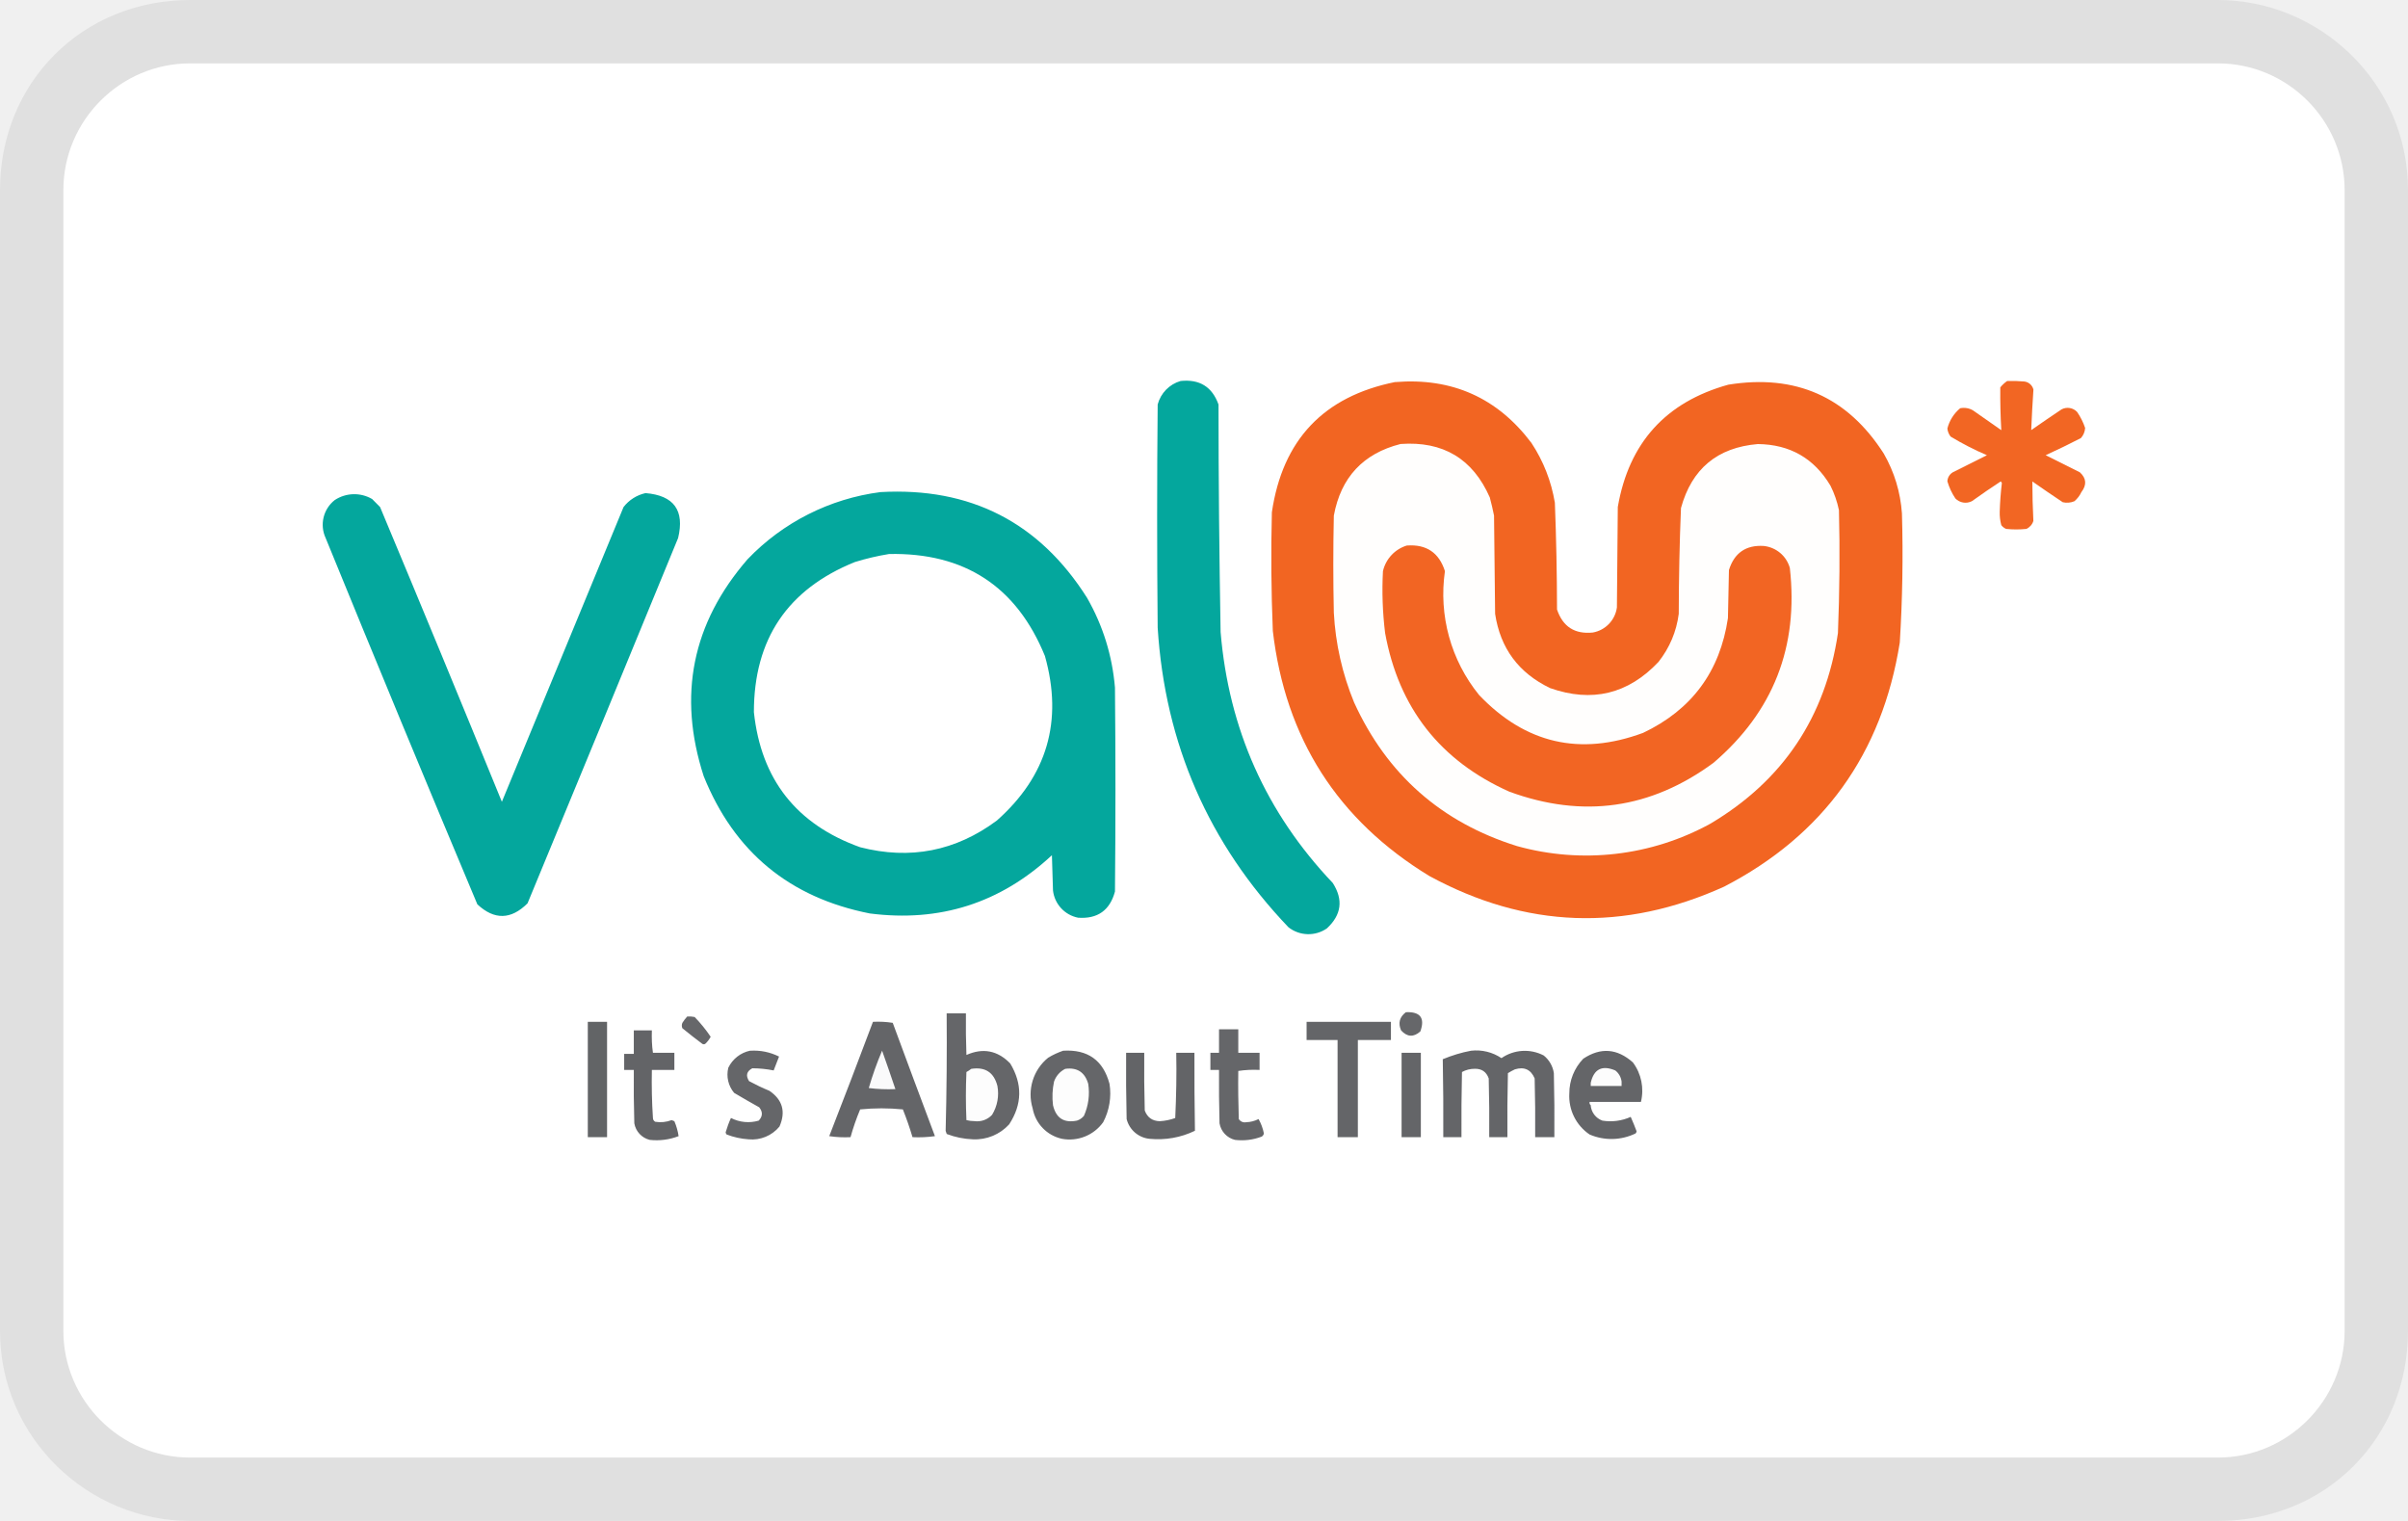
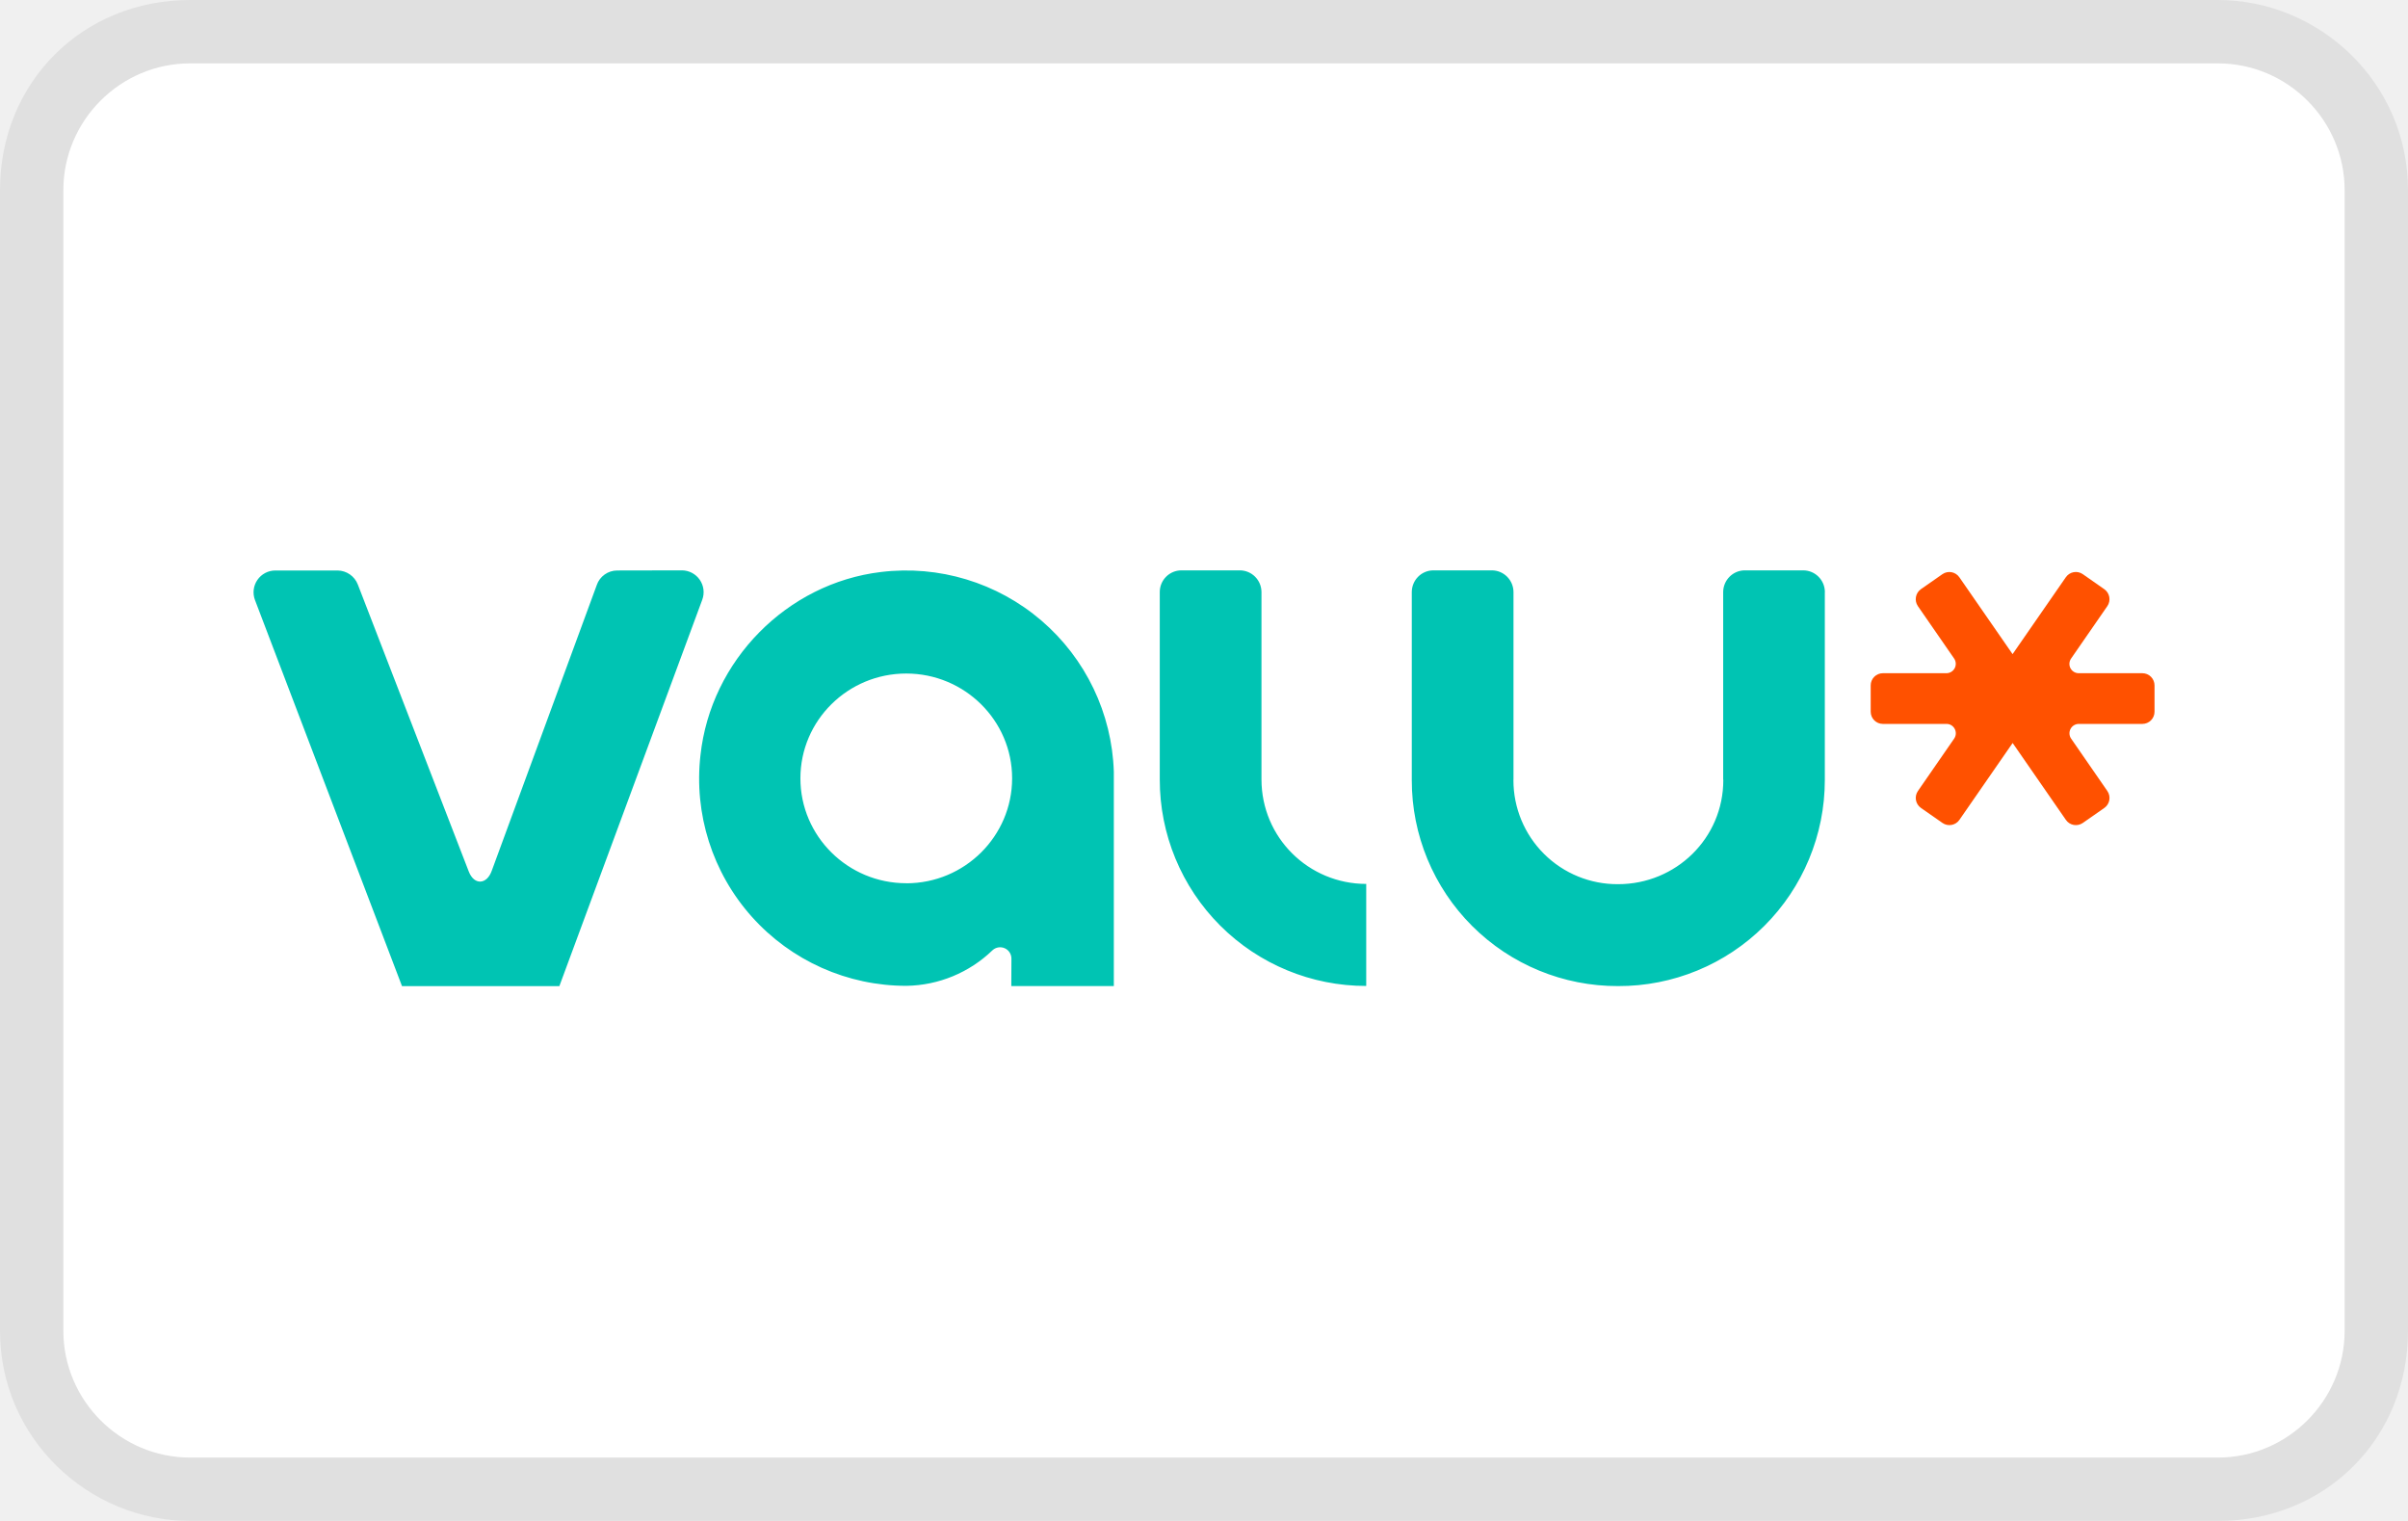
<svg xmlns="http://www.w3.org/2000/svg" role="img" viewBox="0 0 38 24" width="38" height="24" aria-labelledby="pi-valu">
-   <path opacity=".07" fill="#000" d="M35 0H3C1.3 0 0 1.3 0 3v18c0 1.7 1.4 3 3 3h32c1.7 0 3-1.3 3-3V3c0-1.7-1.4-3-3-3z" />
-   <path fill="#fff" d="M35 1c1.1 0 2 .9 2 2v18c0 1.1-.9 2-2 2H3c-1.1 0-2-.9-2-2V3c0-1.1.9-2 2-2h32" />
-   <g clip-rule="evenodd" fill-rule="evenodd">
-     <path d="M31.675 6.012c.09-.003.18 0 .27.008.07.008.127.059.144.127a24.49 24.49 0 00-.035.64c.159-.112.32-.22.48-.328a.205.205 0 01.245.042c.054.079.096.163.126.252a.263.263 0 01-.067.16c-.184.095-.369.184-.556.27l.54.27c.103.094.111.198.024.312a.432.432 0 01-.11.144.298.298 0 01-.184.016 21.87 21.87 0 01-.48-.328c0 .208.006.416.016.623a.204.204 0 01-.11.126 1.525 1.525 0 01-.32 0 .194.194 0 01-.076-.059.734.734 0 01-.025-.21 5.1 5.1 0 01.034-.456l-.017-.025c-.154.1-.305.205-.455.312a.222.222 0 01-.262-.043.984.984 0 01-.126-.27.176.176 0 01.085-.142l.539-.27a4.59 4.59 0 01-.573-.294.251.251 0 01-.051-.127.61.61 0 01.202-.32.285.285 0 01.203.034l.446.312a9.986 9.986 0 01-.016-.675.509.509 0 01.109-.101z" fill="#f26623" />
-     <path d="M22.018 6.029c.896-.072 1.612.248 2.149.96.19.288.313.604.37.944.022.561.033 1.124.034 1.685.092.272.28.392.565.363a.466.466 0 00.38-.396L25.53 8c.175-1.012.756-1.655 1.744-1.93 1.061-.171 1.879.191 2.453 1.087.168.293.263.608.287.944.02.68.008 1.36-.034 2.039-.279 1.754-1.203 3.038-2.772 3.851-1.58.715-3.13.659-4.652-.168-1.448-.883-2.272-2.173-2.47-3.868a28.068 28.068 0 01-.015-1.871c.168-1.143.816-1.828 1.946-2.056z" fill="#f26522" />
-     <path d="M18.63 6.012c.3-.032.499.092.599.371 0 1.197.012 2.393.033 3.59.128 1.532.719 2.853 1.77 3.96.169.264.138.503-.093.717a.51.51 0 01-.606-.018c-1.26-1.319-1.948-2.895-2.064-4.727a183.959 183.959 0 010-3.522.525.525 0 01.361-.371z" fill="#04a79d" />
-     <path d="M22.102 7.006c.67-.048 1.139.232 1.408.843.025.095.048.19.067.287l.017 1.55c.082.544.372.934.868 1.172.66.232 1.231.095 1.71-.413.176-.224.283-.476.32-.759.001-.556.012-1.112.035-1.669.17-.62.574-.956 1.213-1.01.506.006.888.224 1.146.657.062.123.106.252.134.387.016.647.01 1.293-.016 1.939-.196 1.324-.868 2.328-2.014 3.008a4.073 4.073 0 01-3.05.353c-1.195-.373-2.052-1.13-2.571-2.266a4.307 4.307 0 01-.32-1.416 34.879 34.879 0 010-1.533c.111-.603.462-.98 1.053-1.13z" fill="#fffefd" />
-     <path d="M13.895 7.765c1.418-.079 2.506.477 3.26 1.669.251.44.397.91.44 1.416.01 1.072.01 2.145 0 3.218-.08.297-.275.435-.582.413a.495.495 0 01-.396-.43l-.017-.556c-.812.755-1.768 1.061-2.874.919-1.266-.25-2.14-.971-2.621-2.166-.413-1.274-.182-2.414.691-3.422a3.529 3.529 0 012.099-1.061zm-3.708.016c.448.037.619.273.514.709a2126.89 2126.89 0 01-2.376 5.764c-.26.26-.524.266-.792.016a606.044 606.044 0 01-2.394-5.78.496.496 0 01.143-.599.56.56 0 01.59-.017l.126.127a586.194 586.194 0 011.922 4.651l1.92-4.651a.603.603 0 01.347-.22z" fill="#04a79d" />
-     <path d="M22.203 8.608c.307-.022.507.114.599.404a2.527 2.527 0 00.539 1.955c.73.766 1.592.966 2.587.598.768-.364 1.215-.968 1.34-1.811l.016-.759c.084-.27.268-.397.548-.38.196.02.36.157.413.347.14 1.244-.261 2.268-1.205 3.075-.989.728-2.061.88-3.22.456-1.093-.488-1.747-1.323-1.962-2.504a5.571 5.571 0 01-.034-.977.553.553 0 01.38-.405z" fill="#f26523" />
-     <path d="M14.03 8.742c1.191-.024 2.012.512 2.46 1.61.288 1.026.035 1.891-.758 2.595-.65.484-1.37.624-2.158.422-1.005-.36-1.564-1.07-1.677-2.132 0-1.15.531-1.939 1.593-2.368a4.04 4.04 0 01.54-.127z" fill="#fff" />
-     <path d="M22.186 15.972c.228-.01.304.092.228.304-.108.095-.208.088-.304-.017-.05-.116-.024-.211.076-.287z" fill="#66676a" />
-     <path d="M14.94 15.99h.303c-.003.218 0 .438.008.657.261-.116.492-.071.691.134.195.324.19.645-.017.961a.726.726 0 01-.573.236 1.288 1.288 0 01-.412-.084l-.017-.05c.016-.618.021-1.236.016-1.855z" fill="#656669" />
-     <path d="M10.844 16.04c.04-.003.079 0 .118.008.093.096.178.2.253.312a.42.42 0 01-.084.11.042.042 0 01-.05 0c-.106-.08-.21-.16-.313-.245a.11.11 0 010-.084.687.687 0 01.076-.1z" fill="#66676a" />
-     <path d="M9.276 16.124h.304v1.82h-.304v-1.82z" fill="#626466" />
-     <path d="M13.776 16.124a1.5 1.5 0 01.312.016c.22.597.442 1.192.666 1.788a1.873 1.873 0 01-.354.016 5.052 5.052 0 00-.152-.438 3.38 3.38 0 00-.674 0c-.06.143-.111.29-.152.438a1.69 1.69 0 01-.336-.016c.234-.6.464-1.202.69-1.804zm6.843 0h1.331v.287h-.522v1.533h-.32v-1.533h-.489v-.287z" fill="#646568" />
-     <path d="M10.304 16.613h.338v.27h-.355c-.005.256 0 .508.017.758 0 .026.012.045.035.06a.5.5 0 00.26-.026l.043.017a.97.97 0 01.067.236.969.969 0 01-.455.059.325.325 0 01-.244-.262c-.008-.28-.011-.561-.008-.842H9.85v-.253h.152v-.371h.285c-.004.121 0 .24.017.354z" fill="#636467" />
-     <path d="M19.877 16.613v.27c-.115-.006-.228 0-.336.016-.004.253 0 .506.008.759.025.04.072.06.118.05a.451.451 0 00.194-.05c.04.071.068.146.084.227a.073.073 0 01-.034.05c-.136.052-.277.069-.422.052a.325.325 0 01-.244-.262c-.008-.28-.01-.561-.008-.842h-.136v-.27h.136v-.371h.304v.371h.336zm-8.04-.033c.162-.01.313.021.457.092l-.085.219a1.763 1.763 0 00-.337-.034c-.09.048-.107.115-.051.203.104.056.21.107.32.152.208.141.262.33.16.564a.56.56 0 01-.488.202 1.184 1.184 0 01-.346-.076.066.066 0 01-.016-.034c.023-.077.05-.153.084-.227a.59.59 0 00.438.042c.064-.067.066-.138.008-.21-.133-.074-.265-.15-.396-.228a.448.448 0 01-.092-.396.495.495 0 01.345-.27zm4.939 0c.389-.024.633.15.733.522a.976.976 0 01-.1.606.653.653 0 01-.65.262.6.6 0 01-.463-.48.748.748 0 01.245-.8c.076-.046.155-.082.236-.11z" fill="#656669" />
-     <path d="M23.214 16.58a.712.712 0 01.48.117.646.646 0 01.667-.042.44.44 0 01.16.278c.008.337.011.675.008 1.011h-.303c.003-.308 0-.618-.008-.927-.06-.14-.163-.188-.312-.143a1.02 1.02 0 00-.11.06c-.008.336-.011.674-.008 1.01h-.287c.003-.308 0-.618-.008-.927-.037-.104-.11-.154-.22-.152a.416.416 0 00-.202.051c-.008.343-.01.686-.008 1.028h-.287c.002-.41 0-.82-.008-1.23.146-.06.294-.106.446-.134zm2.68.808h-.809c-.004.022.002.039.017.05.008.112.08.207.185.245a.782.782 0 00.447-.059c.033.075.064.15.093.228a.066.066 0 01-.016.033.871.871 0 01-.726.017.73.73 0 01-.32-.648c-.001-.204.078-.4.22-.548.274-.182.535-.162.783.058.134.179.18.408.127.624z" fill="#646568" />
-     <path d="M14.13 17.186c-.143.006-.284 0-.42-.017.058-.2.128-.397.21-.59.072.202.142.405.21.607z" fill="#fafafb" />
-     <path d="M17.771 16.613h.286c-.003.303 0 .607.008.91.04.11.12.166.236.169a.855.855 0 00.245-.05c.016-.343.023-.686.016-1.029h.287c-.001.41.001.82.008 1.23-.222.108-.47.151-.716.127a.414.414 0 01-.362-.312c-.008-.348-.011-.696-.008-1.045z" fill="#636467" />
-     <path d="M22.12 16.613h.302v1.331h-.304v-1.33z" fill="#646568" />
-     <path d="M25.59 17.068v.068h-.487v-.05c.05-.218.18-.282.387-.195a.262.262 0 01.1.177z" fill="#fcfcfc" />
-     <path d="M15.328 16.866c.22-.034.357.056.412.27.029.157-.001.319-.084.455a.32.32 0 01-.279.1.512.512 0 01-.126-.016 8.533 8.533 0 010-.759.489.489 0 00.076-.05zm1.482 0c.189-.026.31.054.363.236a.898.898 0 01-.068.506.238.238 0 01-.11.075c-.205.042-.331-.04-.378-.244a1.12 1.12 0 01.016-.37.351.351 0 01.177-.203z" fill="#fdfdfd" />
+   <g clip-path="url(#pi-valu-a)">
+     <path fill="#000" d="M35 0H3C1.3 0 0 1.3 0 3v18c0 1.7 1.4 3 3 3h32c1.7 0 3-1.3 3-3V3c0-1.7-1.4-3-3-3Z" opacity=".07" />
+     <path fill="#fff" d="M35 1c1.1 0 2 .9 2 2v18c0 1.1-.9 2-2 2H3c-1.1 0-2-.9-2-2V3c0-1.1.9-2 2-2h32Z" />
+     <path fill="#00C4B3" d="M21.56 13.948v1.61a3.254 3.254 0 0 1-3.258-3.259V9.344A.342.342 0 0 1 18.644 9h.92c.19 0 .343.154.343.344v2.954c0 .918.742 1.65 1.655 1.65h-.001Zm-3.983-1.771a3.28 3.28 0 0 0-3.675-3.151c-1.486.178-2.686 1.399-2.848 2.89a3.268 3.268 0 0 0 3.253 3.64 2 2 0 0 0 1.354-.56.178.178 0 0 1 .3.134l-.002.43h1.618v-3.383Zm-3.276 1.76c-.92 0-1.67-.741-1.67-1.655 0-.915.75-1.654 1.67-1.654.922 0 1.671.742 1.671 1.653 0 .912-.747 1.657-1.67 1.657ZM9.417 9.233l-1.656 4.505c-.078.223-.279.234-.364.013l-1.75-4.527a.347.347 0 0 0-.319-.222h-.984a.344.344 0 0 0-.32.467l2.32 6.092h2.483l2.255-6.097A.344.344 0 0 0 10.76 9l-1.02.002a.342.342 0 0 0-.323.23Zm19.38.112v2.965a3.251 3.251 0 0 1-3.262 3.25 3.245 3.245 0 0 1-3.256-3.25V9.344c0-.19.152-.344.342-.344h.92c.19 0 .343.154.343.344v2.955l-.001.01a1.64 1.64 0 0 0 1.652 1.643c.912 0 1.66-.724 1.66-1.643l-.002-.01V9.344c0-.19.154-.344.342-.344h.92c.19 0 .343.154.343.344Z" />
+     <path fill="#FF5100" d="m32.868 12.986.34-.237a.193.193 0 0 0 .047-.268l-.572-.827a.148.148 0 0 1 .121-.231h1.004A.192.192 0 0 0 34 11.23v-.414a.192.192 0 0 0-.192-.193h-1.004a.147.147 0 0 1-.121-.231l.572-.827a.193.193 0 0 0-.048-.268l-.339-.237a.192.192 0 0 0-.268.049l-.84 1.213-.84-1.213a.192.192 0 0 0-.267-.049l-.34.237a.194.194 0 0 0-.047.268l.572.827a.148.148 0 0 1-.121.231h-1.004a.192.192 0 0 0-.192.193v.414c0 .107.086.193.192.193h1.004c.119 0 .188.134.121.232l-.572.827a.193.193 0 0 0 .048.267l.34.237c.086.06.207.039.267-.049l.84-1.213.84 1.213c.06.088.18.109.267.049Z" />
  </g>
+   <defs>
+     <clipPath id="pi-valu-a">
+       <path fill="#fff" d="M0 0h38v24H0z" />
+     </clipPath>
+   </defs>
</svg>
